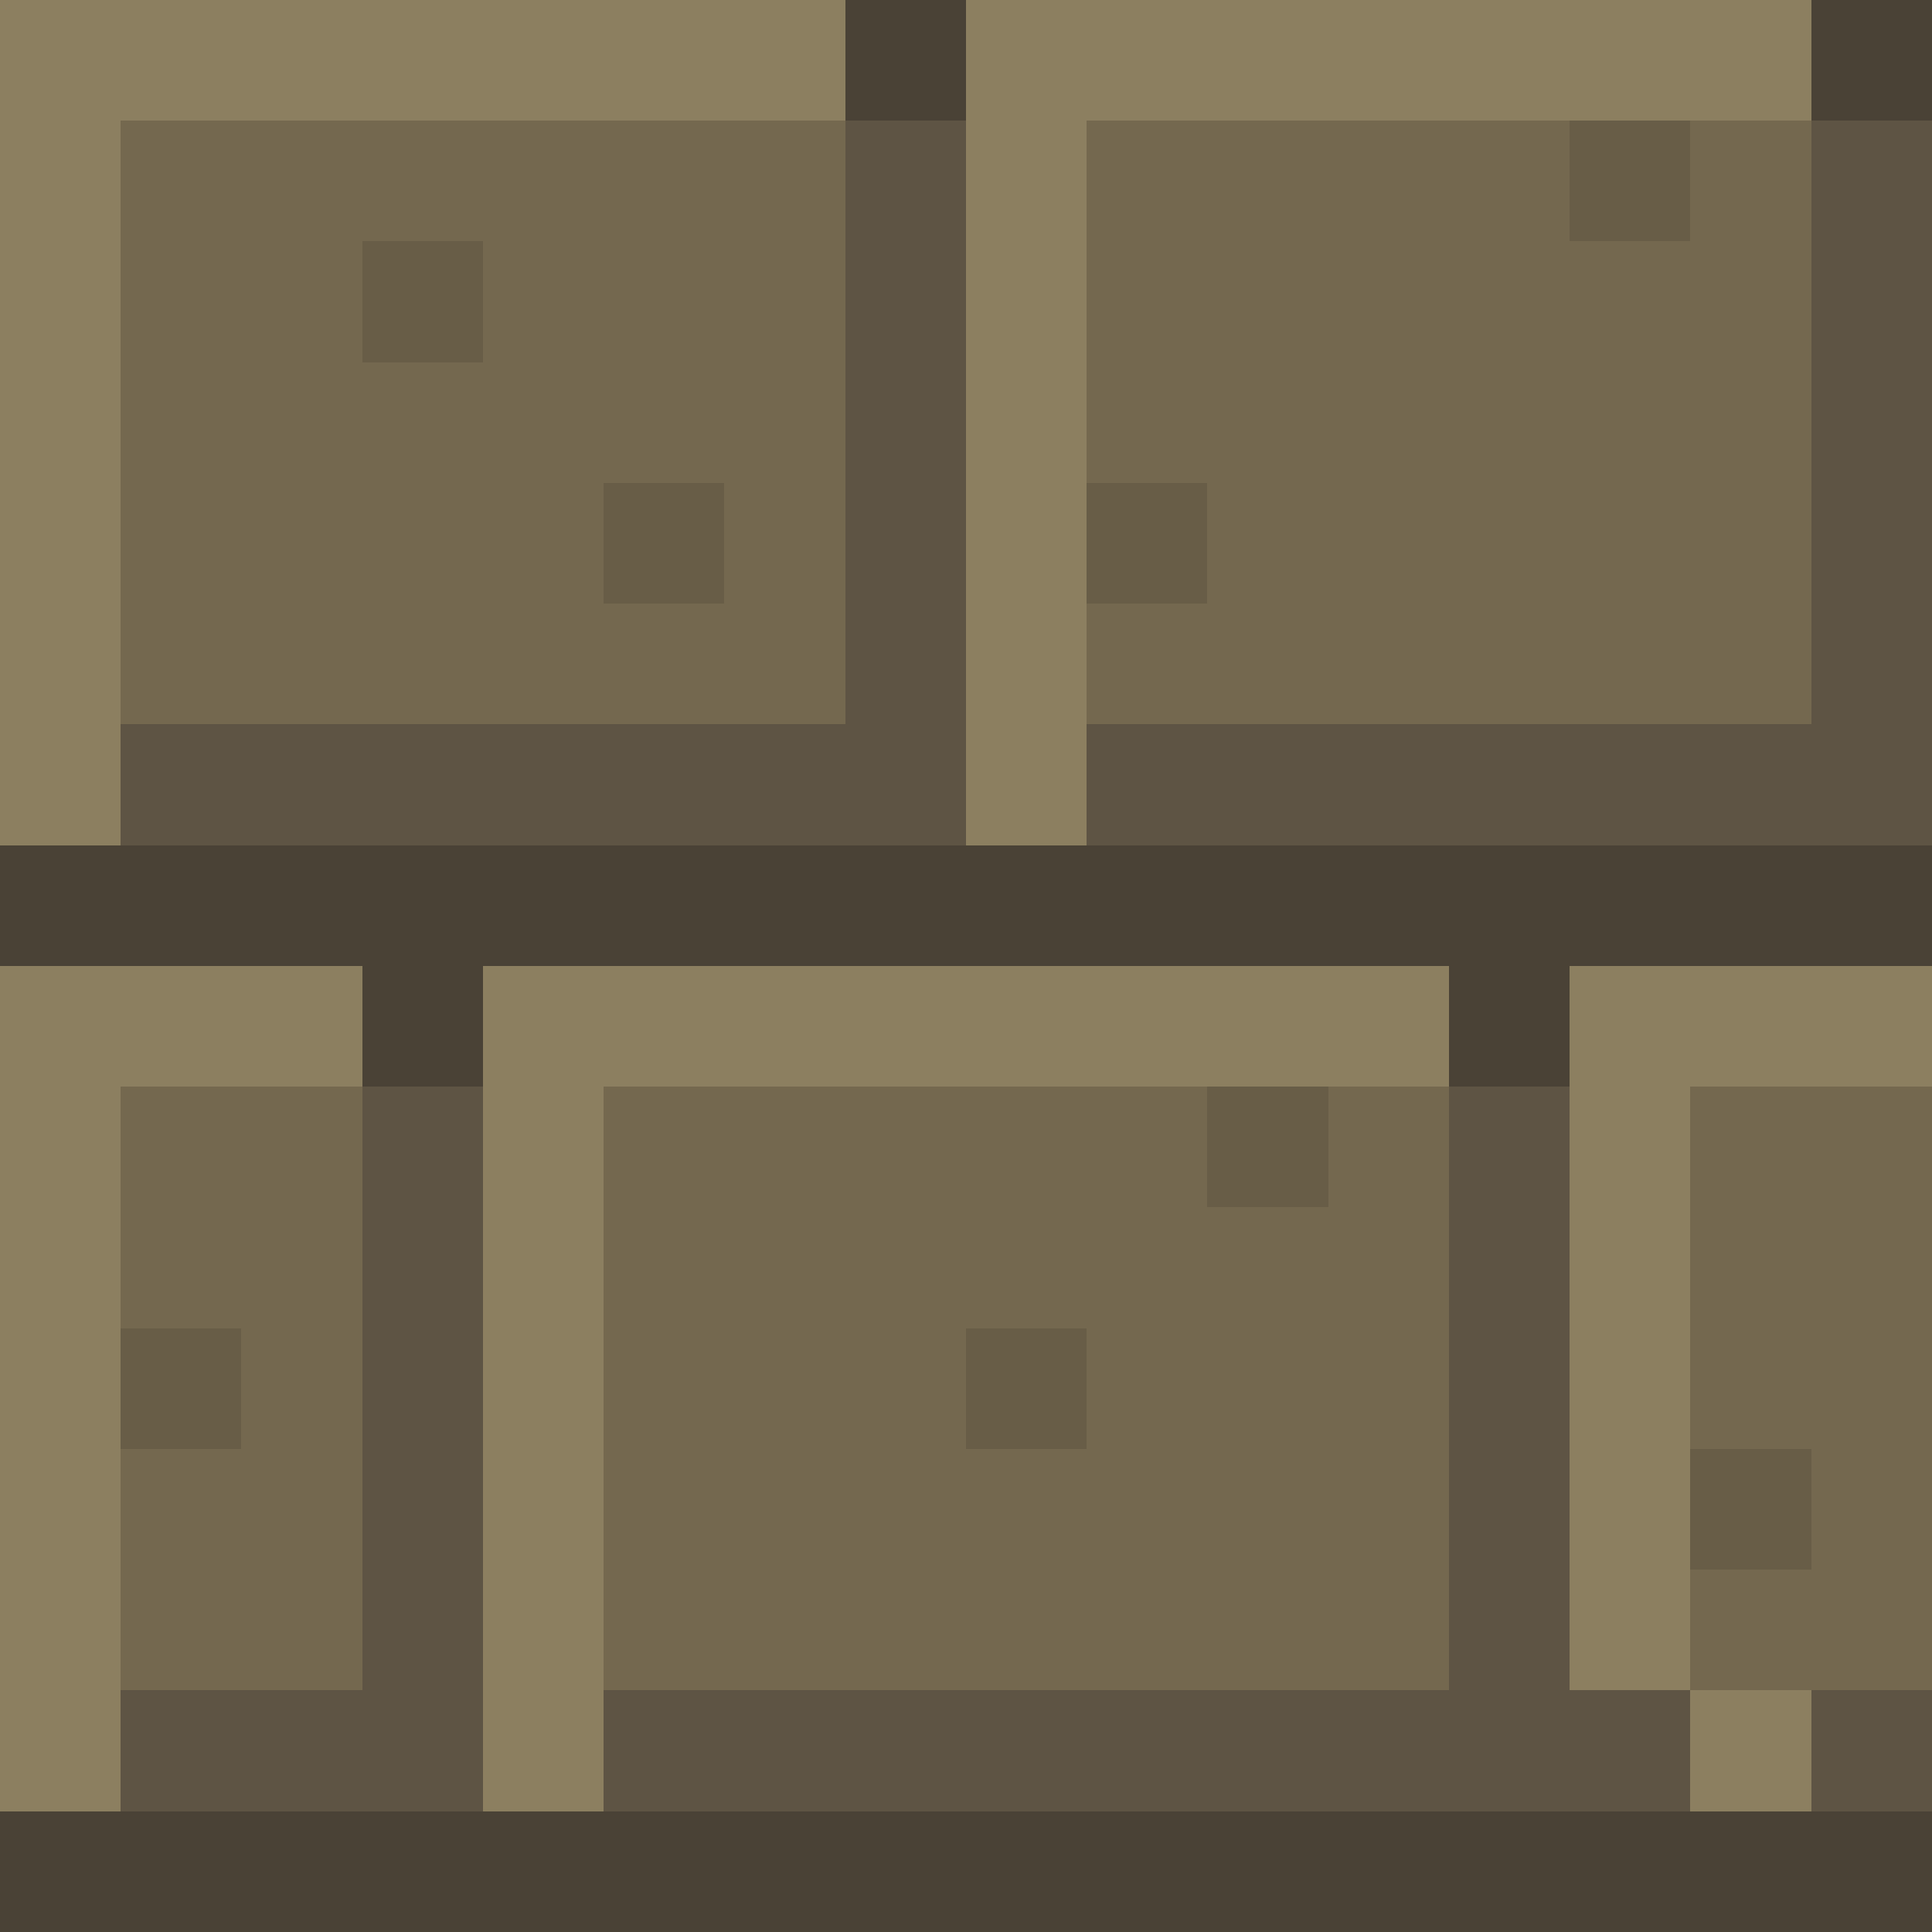
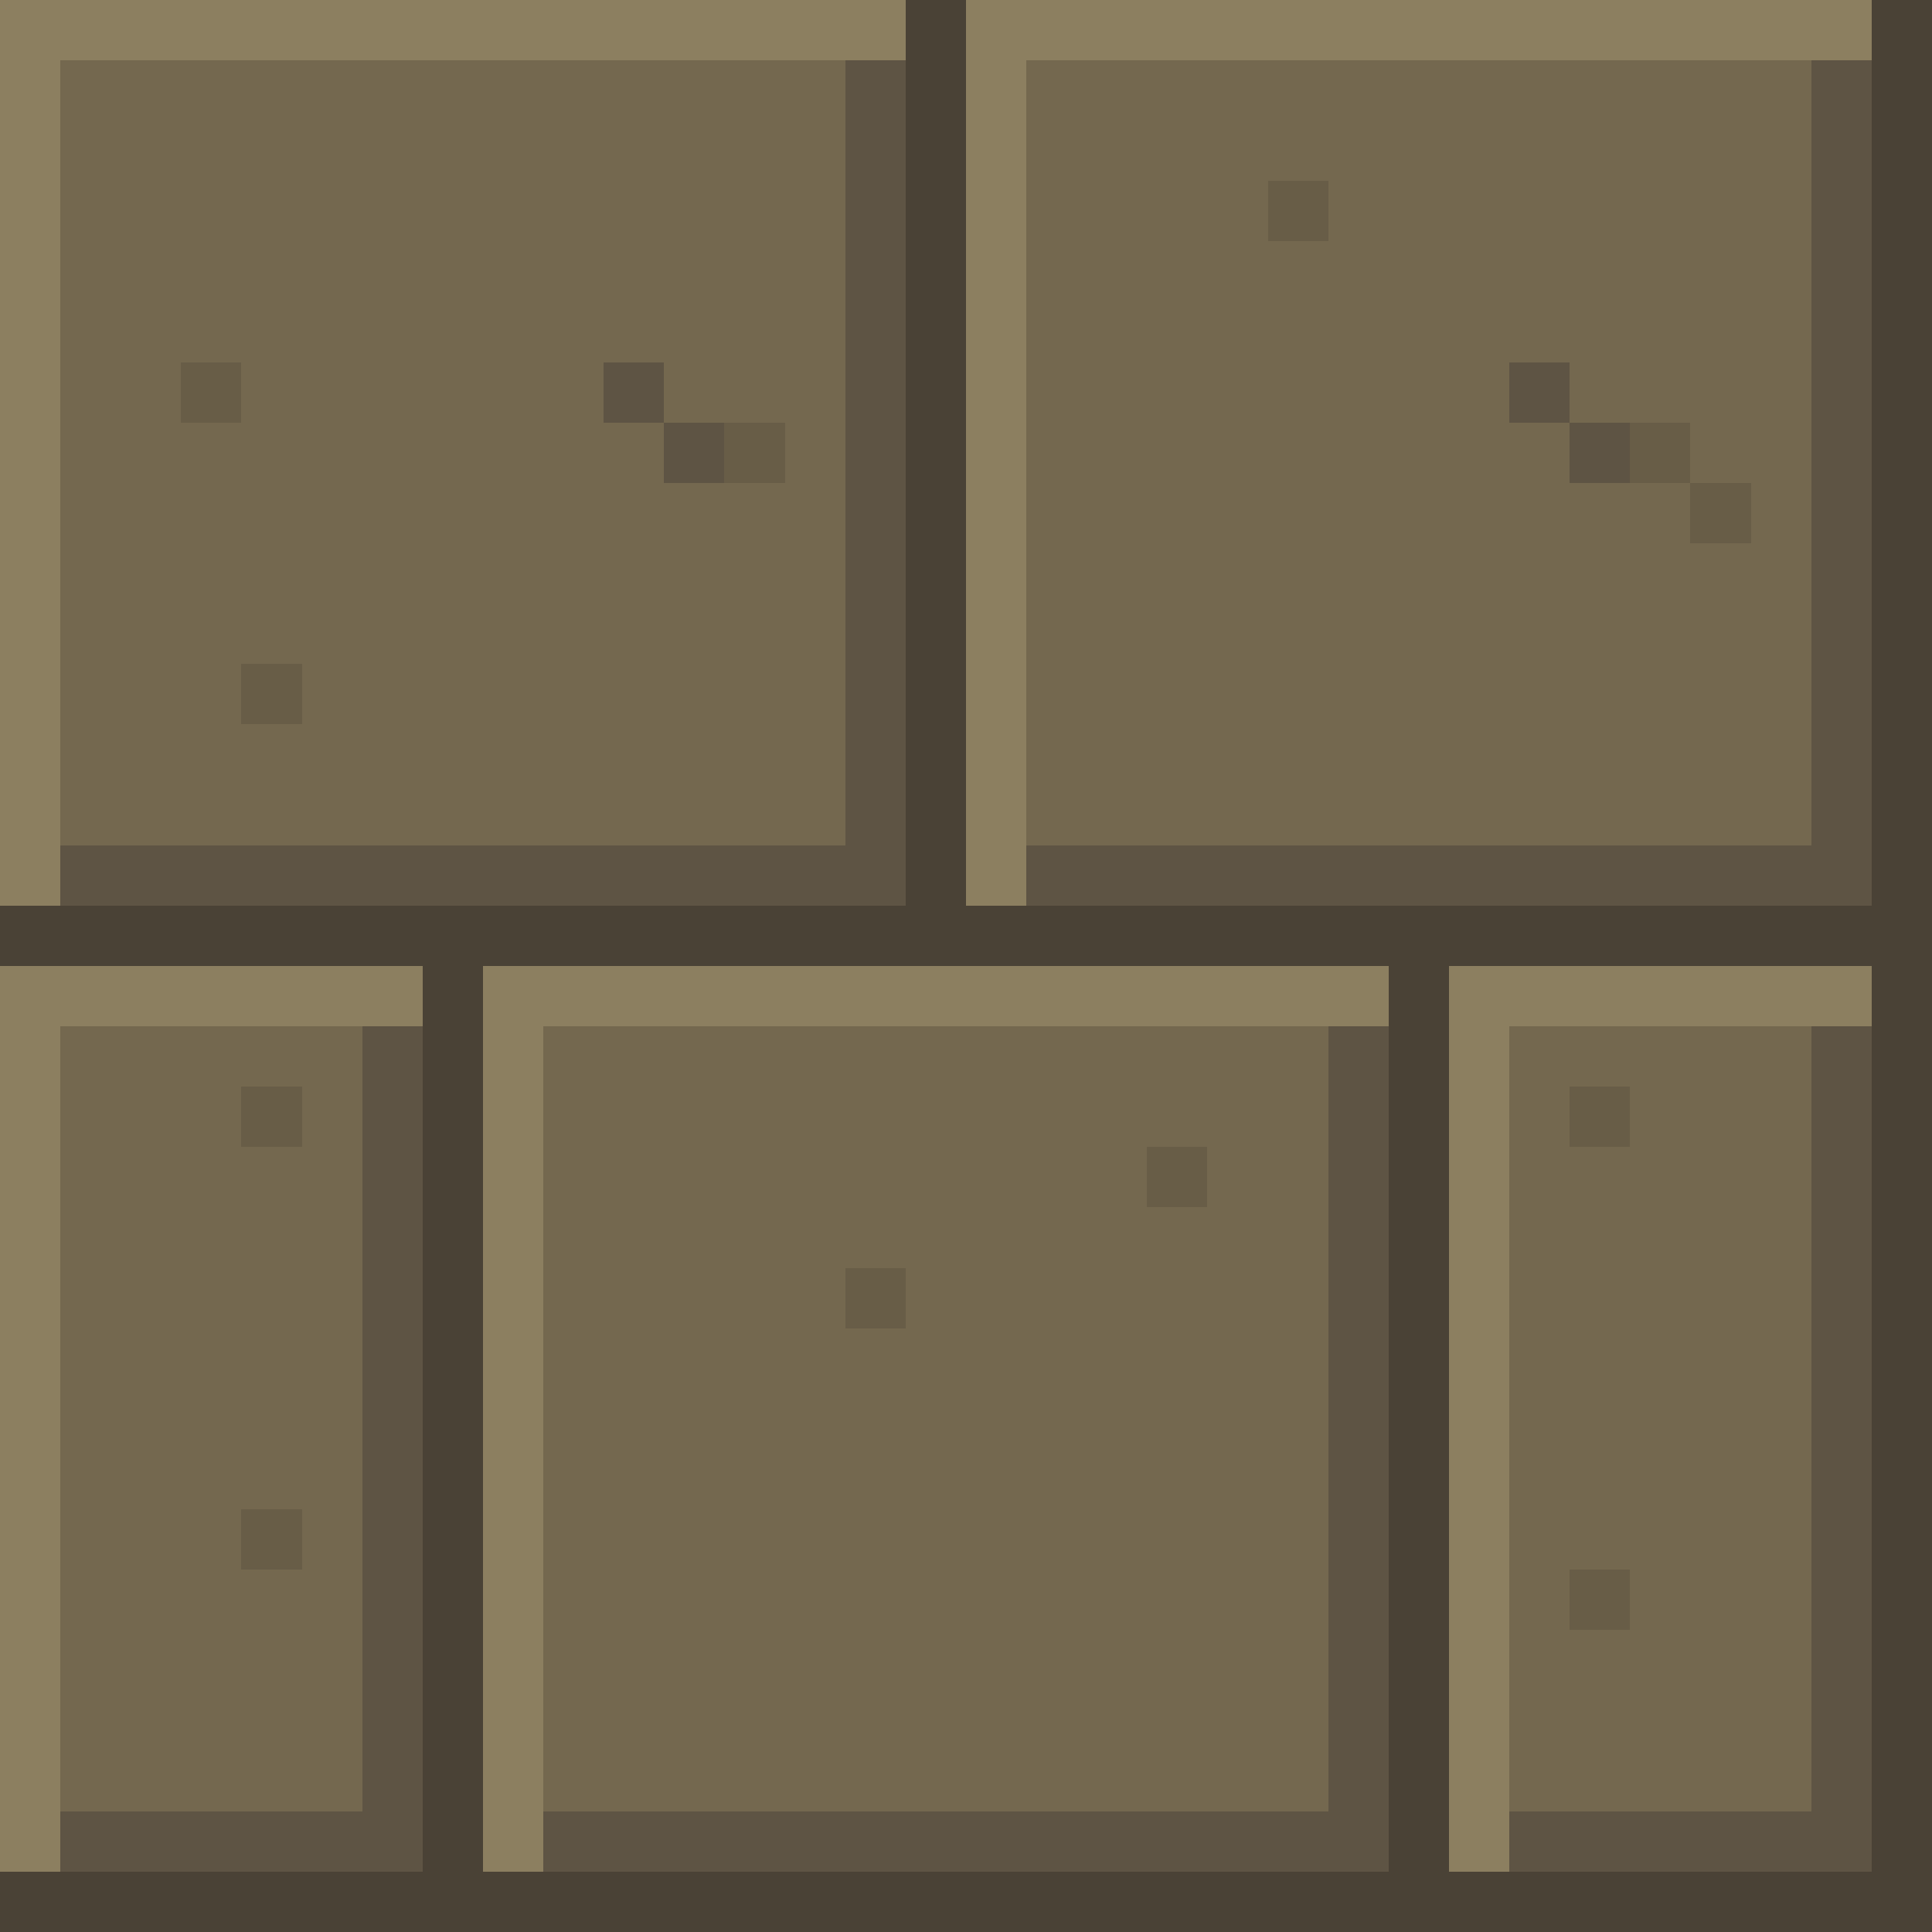
<svg xmlns="http://www.w3.org/2000/svg" width="32" height="32" viewBox="0 0 32 32" shape-rendering="crispEdges">
-   <rect x="0" y="0" width="14" height="1" fill="#8c7f60" />
-   <rect x="14" y="0" width="2" height="1" fill="#4a4236" />
-   <rect x="16" y="0" width="14" height="1" fill="#8c7f60" />
-   <rect x="30" y="0" width="2" height="1" fill="#4a4236" />
-   <rect x="0" y="1" width="14" height="1" fill="#8c7f60" />
-   <rect x="14" y="1" width="2" height="1" fill="#4a4236" />
-   <rect x="16" y="1" width="14" height="1" fill="#8c7f60" />
-   <rect x="30" y="1" width="2" height="1" fill="#4a4236" />
-   <rect x="0" y="2" width="2" height="1" fill="#8c7f60" />
-   <rect x="2" y="2" width="12" height="1" fill="#74684f" />
-   <rect x="14" y="2" width="2" height="1" fill="#5e5444" />
-   <rect x="16" y="2" width="2" height="1" fill="#8c7f60" />
-   <rect x="18" y="2" width="8" height="1" fill="#74684f" />
-   <rect x="26" y="2" width="2" height="1" fill="#685d47" />
-   <rect x="28" y="2" width="2" height="1" fill="#74684f" />
-   <rect x="30" y="2" width="2" height="1" fill="#5e5444" />
-   <rect x="0" y="3" width="2" height="1" fill="#8c7f60" />
-   <rect x="2" y="3" width="12" height="1" fill="#74684f" />
-   <rect x="14" y="3" width="2" height="1" fill="#5e5444" />
-   <rect x="16" y="3" width="2" height="1" fill="#8c7f60" />
-   <rect x="18" y="3" width="8" height="1" fill="#74684f" />
-   <rect x="26" y="3" width="2" height="1" fill="#685d47" />
-   <rect x="28" y="3" width="2" height="1" fill="#74684f" />
-   <rect x="30" y="3" width="2" height="1" fill="#5e5444" />
-   <rect x="0" y="4" width="2" height="1" fill="#8c7f60" />
-   <rect x="2" y="4" width="4" height="1" fill="#74684f" />
-   <rect x="6" y="4" width="2" height="1" fill="#685d47" />
-   <rect x="8" y="4" width="6" height="1" fill="#74684f" />
-   <rect x="14" y="4" width="2" height="1" fill="#5e5444" />
-   <rect x="16" y="4" width="2" height="1" fill="#8c7f60" />
-   <rect x="18" y="4" width="12" height="1" fill="#74684f" />
-   <rect x="30" y="4" width="2" height="1" fill="#5e5444" />
-   <rect x="0" y="5" width="2" height="1" fill="#8c7f60" />
-   <rect x="2" y="5" width="4" height="1" fill="#74684f" />
-   <rect x="6" y="5" width="2" height="1" fill="#685d47" />
-   <rect x="8" y="5" width="6" height="1" fill="#74684f" />
-   <rect x="14" y="5" width="2" height="1" fill="#5e5444" />
-   <rect x="16" y="5" width="2" height="1" fill="#8c7f60" />
-   <rect x="18" y="5" width="12" height="1" fill="#74684f" />
-   <rect x="30" y="5" width="2" height="1" fill="#5e5444" />
-   <rect x="0" y="6" width="2" height="1" fill="#8c7f60" />
-   <rect x="2" y="6" width="12" height="1" fill="#74684f" />
-   <rect x="14" y="6" width="2" height="1" fill="#5e5444" />
-   <rect x="16" y="6" width="2" height="1" fill="#8c7f60" />
-   <rect x="18" y="6" width="12" height="1" fill="#74684f" />
-   <rect x="30" y="6" width="2" height="1" fill="#5e5444" />
-   <rect x="0" y="7" width="2" height="1" fill="#8c7f60" />
-   <rect x="2" y="7" width="12" height="1" fill="#74684f" />
-   <rect x="14" y="7" width="2" height="1" fill="#5e5444" />
-   <rect x="16" y="7" width="2" height="1" fill="#8c7f60" />
-   <rect x="18" y="7" width="12" height="1" fill="#74684f" />
-   <rect x="30" y="7" width="2" height="1" fill="#5e5444" />
-   <rect x="0" y="8" width="2" height="1" fill="#8c7f60" />
-   <rect x="2" y="8" width="8" height="1" fill="#74684f" />
-   <rect x="10" y="8" width="2" height="1" fill="#685d47" />
-   <rect x="12" y="8" width="2" height="1" fill="#74684f" />
-   <rect x="14" y="8" width="2" height="1" fill="#5e5444" />
-   <rect x="16" y="8" width="2" height="1" fill="#8c7f60" />
-   <rect x="18" y="8" width="2" height="1" fill="#685d47" />
-   <rect x="20" y="8" width="10" height="1" fill="#74684f" />
-   <rect x="30" y="8" width="2" height="1" fill="#5e5444" />
-   <rect x="0" y="9" width="2" height="1" fill="#8c7f60" />
-   <rect x="2" y="9" width="8" height="1" fill="#74684f" />
-   <rect x="10" y="9" width="2" height="1" fill="#685d47" />
-   <rect x="12" y="9" width="2" height="1" fill="#74684f" />
-   <rect x="14" y="9" width="2" height="1" fill="#5e5444" />
-   <rect x="16" y="9" width="2" height="1" fill="#8c7f60" />
-   <rect x="18" y="9" width="2" height="1" fill="#685d47" />
-   <rect x="20" y="9" width="10" height="1" fill="#74684f" />
-   <rect x="30" y="9" width="2" height="1" fill="#5e5444" />
-   <rect x="0" y="10" width="2" height="1" fill="#8c7f60" />
-   <rect x="2" y="10" width="12" height="1" fill="#74684f" />
-   <rect x="14" y="10" width="2" height="1" fill="#5e5444" />
-   <rect x="16" y="10" width="2" height="1" fill="#8c7f60" />
-   <rect x="18" y="10" width="12" height="1" fill="#74684f" />
-   <rect x="30" y="10" width="2" height="1" fill="#5e5444" />
-   <rect x="0" y="11" width="2" height="1" fill="#8c7f60" />
-   <rect x="2" y="11" width="12" height="1" fill="#74684f" />
-   <rect x="14" y="11" width="2" height="1" fill="#5e5444" />
-   <rect x="16" y="11" width="2" height="1" fill="#8c7f60" />
-   <rect x="18" y="11" width="12" height="1" fill="#74684f" />
-   <rect x="30" y="11" width="2" height="1" fill="#5e5444" />
-   <rect x="0" y="12" width="2" height="1" fill="#8c7f60" />
-   <rect x="2" y="12" width="14" height="1" fill="#5e5444" />
-   <rect x="16" y="12" width="2" height="1" fill="#8c7f60" />
-   <rect x="18" y="12" width="14" height="1" fill="#5e5444" />
-   <rect x="0" y="13" width="2" height="1" fill="#8c7f60" />
-   <rect x="2" y="13" width="14" height="1" fill="#5e5444" />
-   <rect x="16" y="13" width="2" height="1" fill="#8c7f60" />
-   <rect x="18" y="13" width="14" height="1" fill="#5e5444" />
-   <rect x="0" y="14" width="32" height="1" fill="#4a4236" />
+   <rect x="0" y="0" width="15" height="1" fill="#8c7f60" />
+   <rect x="15" y="0" width="1" height="1" fill="#4a4236" />
+   <rect x="16" y="0" width="15" height="1" fill="#8c7f60" />
+   <rect x="31" y="0" width="1" height="1" fill="#4a4236" />
+   <rect x="0" y="1" width="1" height="1" fill="#8c7f60" />
+   <rect x="1" y="1" width="13" height="1" fill="#74684f" />
+   <rect x="14" y="1" width="1" height="1" fill="#5e5444" />
+   <rect x="15" y="1" width="1" height="1" fill="#4a4236" />
+   <rect x="16" y="1" width="1" height="1" fill="#8c7f60" />
+   <rect x="17" y="1" width="13" height="1" fill="#74684f" />
+   <rect x="30" y="1" width="1" height="1" fill="#5e5444" />
+   <rect x="31" y="1" width="1" height="1" fill="#4a4236" />
+   <rect x="0" y="2" width="1" height="1" fill="#8c7f60" />
+   <rect x="1" y="2" width="13" height="1" fill="#74684f" />
+   <rect x="14" y="2" width="1" height="1" fill="#5e5444" />
+   <rect x="15" y="2" width="1" height="1" fill="#4a4236" />
+   <rect x="16" y="2" width="1" height="1" fill="#8c7f60" />
+   <rect x="17" y="2" width="13" height="1" fill="#74684f" />
+   <rect x="30" y="2" width="1" height="1" fill="#5e5444" />
+   <rect x="31" y="2" width="1" height="1" fill="#4a4236" />
+   <rect x="0" y="3" width="1" height="1" fill="#8c7f60" />
+   <rect x="1" y="3" width="13" height="1" fill="#74684f" />
+   <rect x="14" y="3" width="1" height="1" fill="#5e5444" />
+   <rect x="15" y="3" width="1" height="1" fill="#4a4236" />
+   <rect x="16" y="3" width="1" height="1" fill="#8c7f60" />
+   <rect x="17" y="3" width="4" height="1" fill="#74684f" />
+   <rect x="21" y="3" width="1" height="1" fill="#685d47" />
+   <rect x="22" y="3" width="8" height="1" fill="#74684f" />
+   <rect x="30" y="3" width="1" height="1" fill="#5e5444" />
+   <rect x="31" y="3" width="1" height="1" fill="#4a4236" />
+   <rect x="0" y="4" width="1" height="1" fill="#8c7f60" />
+   <rect x="1" y="4" width="13" height="1" fill="#74684f" />
+   <rect x="14" y="4" width="1" height="1" fill="#5e5444" />
+   <rect x="15" y="4" width="1" height="1" fill="#4a4236" />
+   <rect x="16" y="4" width="1" height="1" fill="#8c7f60" />
+   <rect x="17" y="4" width="13" height="1" fill="#74684f" />
+   <rect x="30" y="4" width="1" height="1" fill="#5e5444" />
+   <rect x="31" y="4" width="1" height="1" fill="#4a4236" />
+   <rect x="0" y="5" width="1" height="1" fill="#8c7f60" />
+   <rect x="1" y="5" width="13" height="1" fill="#74684f" />
+   <rect x="14" y="5" width="1" height="1" fill="#5e5444" />
+   <rect x="15" y="5" width="1" height="1" fill="#4a4236" />
+   <rect x="16" y="5" width="1" height="1" fill="#8c7f60" />
+   <rect x="17" y="5" width="13" height="1" fill="#74684f" />
+   <rect x="30" y="5" width="1" height="1" fill="#5e5444" />
+   <rect x="31" y="5" width="1" height="1" fill="#4a4236" />
+   <rect x="0" y="6" width="1" height="1" fill="#8c7f60" />
+   <rect x="1" y="6" width="2" height="1" fill="#74684f" />
+   <rect x="3" y="6" width="1" height="1" fill="#685d47" />
+   <rect x="4" y="6" width="6" height="1" fill="#74684f" />
+   <rect x="10" y="6" width="1" height="1" fill="#5e5444" />
+   <rect x="11" y="6" width="3" height="1" fill="#74684f" />
+   <rect x="14" y="6" width="1" height="1" fill="#5e5444" />
+   <rect x="15" y="6" width="1" height="1" fill="#4a4236" />
+   <rect x="16" y="6" width="1" height="1" fill="#8c7f60" />
+   <rect x="17" y="6" width="8" height="1" fill="#74684f" />
+   <rect x="25" y="6" width="1" height="1" fill="#5e5444" />
+   <rect x="26" y="6" width="4" height="1" fill="#74684f" />
+   <rect x="30" y="6" width="1" height="1" fill="#5e5444" />
+   <rect x="31" y="6" width="1" height="1" fill="#4a4236" />
+   <rect x="0" y="7" width="1" height="1" fill="#8c7f60" />
+   <rect x="1" y="7" width="10" height="1" fill="#74684f" />
+   <rect x="11" y="7" width="1" height="1" fill="#5e5444" />
+   <rect x="12" y="7" width="1" height="1" fill="#685d47" />
+   <rect x="13" y="7" width="1" height="1" fill="#74684f" />
+   <rect x="14" y="7" width="1" height="1" fill="#5e5444" />
+   <rect x="15" y="7" width="1" height="1" fill="#4a4236" />
+   <rect x="16" y="7" width="1" height="1" fill="#8c7f60" />
+   <rect x="17" y="7" width="9" height="1" fill="#74684f" />
+   <rect x="26" y="7" width="1" height="1" fill="#5e5444" />
+   <rect x="27" y="7" width="1" height="1" fill="#685d47" />
+   <rect x="28" y="7" width="2" height="1" fill="#74684f" />
+   <rect x="30" y="7" width="1" height="1" fill="#5e5444" />
+   <rect x="31" y="7" width="1" height="1" fill="#4a4236" />
+   <rect x="0" y="8" width="1" height="1" fill="#8c7f60" />
+   <rect x="1" y="8" width="13" height="1" fill="#74684f" />
+   <rect x="14" y="8" width="1" height="1" fill="#5e5444" />
+   <rect x="15" y="8" width="1" height="1" fill="#4a4236" />
+   <rect x="16" y="8" width="1" height="1" fill="#8c7f60" />
+   <rect x="17" y="8" width="11" height="1" fill="#74684f" />
+   <rect x="28" y="8" width="1" height="1" fill="#685d47" />
+   <rect x="29" y="8" width="1" height="1" fill="#74684f" />
+   <rect x="30" y="8" width="1" height="1" fill="#5e5444" />
+   <rect x="31" y="8" width="1" height="1" fill="#4a4236" />
+   <rect x="0" y="9" width="1" height="1" fill="#8c7f60" />
+   <rect x="1" y="9" width="13" height="1" fill="#74684f" />
+   <rect x="14" y="9" width="1" height="1" fill="#5e5444" />
+   <rect x="15" y="9" width="1" height="1" fill="#4a4236" />
+   <rect x="16" y="9" width="1" height="1" fill="#8c7f60" />
+   <rect x="17" y="9" width="13" height="1" fill="#74684f" />
+   <rect x="30" y="9" width="1" height="1" fill="#5e5444" />
+   <rect x="31" y="9" width="1" height="1" fill="#4a4236" />
+   <rect x="0" y="10" width="1" height="1" fill="#8c7f60" />
+   <rect x="1" y="10" width="13" height="1" fill="#74684f" />
+   <rect x="14" y="10" width="1" height="1" fill="#5e5444" />
+   <rect x="15" y="10" width="1" height="1" fill="#4a4236" />
+   <rect x="16" y="10" width="1" height="1" fill="#8c7f60" />
+   <rect x="17" y="10" width="13" height="1" fill="#74684f" />
+   <rect x="30" y="10" width="1" height="1" fill="#5e5444" />
+   <rect x="31" y="10" width="1" height="1" fill="#4a4236" />
+   <rect x="0" y="11" width="1" height="1" fill="#8c7f60" />
+   <rect x="1" y="11" width="3" height="1" fill="#74684f" />
+   <rect x="4" y="11" width="1" height="1" fill="#685d47" />
+   <rect x="5" y="11" width="9" height="1" fill="#74684f" />
+   <rect x="14" y="11" width="1" height="1" fill="#5e5444" />
+   <rect x="15" y="11" width="1" height="1" fill="#4a4236" />
+   <rect x="16" y="11" width="1" height="1" fill="#8c7f60" />
+   <rect x="17" y="11" width="13" height="1" fill="#74684f" />
+   <rect x="30" y="11" width="1" height="1" fill="#5e5444" />
+   <rect x="31" y="11" width="1" height="1" fill="#4a4236" />
+   <rect x="0" y="12" width="1" height="1" fill="#8c7f60" />
+   <rect x="1" y="12" width="13" height="1" fill="#74684f" />
+   <rect x="14" y="12" width="1" height="1" fill="#5e5444" />
+   <rect x="15" y="12" width="1" height="1" fill="#4a4236" />
+   <rect x="16" y="12" width="1" height="1" fill="#8c7f60" />
+   <rect x="17" y="12" width="13" height="1" fill="#74684f" />
+   <rect x="30" y="12" width="1" height="1" fill="#5e5444" />
+   <rect x="31" y="12" width="1" height="1" fill="#4a4236" />
+   <rect x="0" y="13" width="1" height="1" fill="#8c7f60" />
+   <rect x="1" y="13" width="13" height="1" fill="#74684f" />
+   <rect x="14" y="13" width="1" height="1" fill="#5e5444" />
+   <rect x="15" y="13" width="1" height="1" fill="#4a4236" />
+   <rect x="16" y="13" width="1" height="1" fill="#8c7f60" />
+   <rect x="17" y="13" width="13" height="1" fill="#74684f" />
+   <rect x="30" y="13" width="1" height="1" fill="#5e5444" />
+   <rect x="31" y="13" width="1" height="1" fill="#4a4236" />
+   <rect x="0" y="14" width="1" height="1" fill="#8c7f60" />
+   <rect x="1" y="14" width="14" height="1" fill="#5e5444" />
+   <rect x="15" y="14" width="1" height="1" fill="#4a4236" />
+   <rect x="16" y="14" width="1" height="1" fill="#8c7f60" />
+   <rect x="17" y="14" width="14" height="1" fill="#5e5444" />
+   <rect x="31" y="14" width="1" height="1" fill="#4a4236" />
  <rect x="0" y="15" width="32" height="1" fill="#4a4236" />
-   <rect x="0" y="16" width="6" height="1" fill="#8c7f60" />
-   <rect x="6" y="16" width="2" height="1" fill="#4a4236" />
-   <rect x="8" y="16" width="16" height="1" fill="#8c7f60" />
-   <rect x="24" y="16" width="2" height="1" fill="#4a4236" />
-   <rect x="26" y="16" width="6" height="1" fill="#8c7f60" />
-   <rect x="0" y="17" width="6" height="1" fill="#8c7f60" />
-   <rect x="6" y="17" width="2" height="1" fill="#4a4236" />
-   <rect x="8" y="17" width="16" height="1" fill="#8c7f60" />
-   <rect x="24" y="17" width="2" height="1" fill="#4a4236" />
-   <rect x="26" y="17" width="6" height="1" fill="#8c7f60" />
-   <rect x="0" y="18" width="2" height="1" fill="#8c7f60" />
-   <rect x="2" y="18" width="4" height="1" fill="#74684f" />
-   <rect x="6" y="18" width="2" height="1" fill="#5e5444" />
-   <rect x="8" y="18" width="2" height="1" fill="#8c7f60" />
-   <rect x="10" y="18" width="10" height="1" fill="#74684f" />
-   <rect x="20" y="18" width="2" height="1" fill="#685d47" />
-   <rect x="22" y="18" width="2" height="1" fill="#74684f" />
-   <rect x="24" y="18" width="2" height="1" fill="#5e5444" />
-   <rect x="26" y="18" width="2" height="1" fill="#8c7f60" />
-   <rect x="28" y="18" width="4" height="1" fill="#74684f" />
-   <rect x="0" y="19" width="2" height="1" fill="#8c7f60" />
-   <rect x="2" y="19" width="4" height="1" fill="#74684f" />
-   <rect x="6" y="19" width="2" height="1" fill="#5e5444" />
-   <rect x="8" y="19" width="2" height="1" fill="#8c7f60" />
-   <rect x="10" y="19" width="10" height="1" fill="#74684f" />
-   <rect x="20" y="19" width="2" height="1" fill="#685d47" />
-   <rect x="22" y="19" width="2" height="1" fill="#74684f" />
-   <rect x="24" y="19" width="2" height="1" fill="#5e5444" />
-   <rect x="26" y="19" width="2" height="1" fill="#8c7f60" />
-   <rect x="28" y="19" width="4" height="1" fill="#74684f" />
-   <rect x="0" y="20" width="2" height="1" fill="#8c7f60" />
-   <rect x="2" y="20" width="4" height="1" fill="#74684f" />
-   <rect x="6" y="20" width="2" height="1" fill="#5e5444" />
-   <rect x="8" y="20" width="2" height="1" fill="#8c7f60" />
-   <rect x="10" y="20" width="14" height="1" fill="#74684f" />
-   <rect x="24" y="20" width="2" height="1" fill="#5e5444" />
-   <rect x="26" y="20" width="2" height="1" fill="#8c7f60" />
-   <rect x="28" y="20" width="4" height="1" fill="#74684f" />
-   <rect x="0" y="21" width="2" height="1" fill="#8c7f60" />
-   <rect x="2" y="21" width="4" height="1" fill="#74684f" />
-   <rect x="6" y="21" width="2" height="1" fill="#5e5444" />
-   <rect x="8" y="21" width="2" height="1" fill="#8c7f60" />
-   <rect x="10" y="21" width="14" height="1" fill="#74684f" />
-   <rect x="24" y="21" width="2" height="1" fill="#5e5444" />
-   <rect x="26" y="21" width="2" height="1" fill="#8c7f60" />
-   <rect x="28" y="21" width="4" height="1" fill="#74684f" />
-   <rect x="0" y="22" width="2" height="1" fill="#8c7f60" />
-   <rect x="2" y="22" width="2" height="1" fill="#685d47" />
-   <rect x="4" y="22" width="2" height="1" fill="#74684f" />
-   <rect x="6" y="22" width="2" height="1" fill="#5e5444" />
-   <rect x="8" y="22" width="2" height="1" fill="#8c7f60" />
-   <rect x="10" y="22" width="6" height="1" fill="#74684f" />
-   <rect x="16" y="22" width="2" height="1" fill="#685d47" />
-   <rect x="18" y="22" width="6" height="1" fill="#74684f" />
-   <rect x="24" y="22" width="2" height="1" fill="#5e5444" />
-   <rect x="26" y="22" width="2" height="1" fill="#8c7f60" />
-   <rect x="28" y="22" width="4" height="1" fill="#74684f" />
-   <rect x="0" y="23" width="2" height="1" fill="#8c7f60" />
-   <rect x="2" y="23" width="2" height="1" fill="#685d47" />
-   <rect x="4" y="23" width="2" height="1" fill="#74684f" />
-   <rect x="6" y="23" width="2" height="1" fill="#5e5444" />
-   <rect x="8" y="23" width="2" height="1" fill="#8c7f60" />
-   <rect x="10" y="23" width="6" height="1" fill="#74684f" />
-   <rect x="16" y="23" width="2" height="1" fill="#685d47" />
-   <rect x="18" y="23" width="6" height="1" fill="#74684f" />
-   <rect x="24" y="23" width="2" height="1" fill="#5e5444" />
-   <rect x="26" y="23" width="2" height="1" fill="#8c7f60" />
-   <rect x="28" y="23" width="4" height="1" fill="#74684f" />
-   <rect x="0" y="24" width="2" height="1" fill="#8c7f60" />
-   <rect x="2" y="24" width="4" height="1" fill="#74684f" />
-   <rect x="6" y="24" width="2" height="1" fill="#5e5444" />
-   <rect x="8" y="24" width="2" height="1" fill="#8c7f60" />
-   <rect x="10" y="24" width="14" height="1" fill="#74684f" />
-   <rect x="24" y="24" width="2" height="1" fill="#5e5444" />
-   <rect x="26" y="24" width="2" height="1" fill="#8c7f60" />
-   <rect x="28" y="24" width="2" height="1" fill="#685d47" />
-   <rect x="30" y="24" width="2" height="1" fill="#74684f" />
-   <rect x="0" y="25" width="2" height="1" fill="#8c7f60" />
-   <rect x="2" y="25" width="4" height="1" fill="#74684f" />
-   <rect x="6" y="25" width="2" height="1" fill="#5e5444" />
-   <rect x="8" y="25" width="2" height="1" fill="#8c7f60" />
-   <rect x="10" y="25" width="14" height="1" fill="#74684f" />
-   <rect x="24" y="25" width="2" height="1" fill="#5e5444" />
-   <rect x="26" y="25" width="2" height="1" fill="#8c7f60" />
-   <rect x="28" y="25" width="2" height="1" fill="#685d47" />
-   <rect x="30" y="25" width="2" height="1" fill="#74684f" />
-   <rect x="0" y="26" width="2" height="1" fill="#8c7f60" />
-   <rect x="2" y="26" width="4" height="1" fill="#74684f" />
-   <rect x="6" y="26" width="2" height="1" fill="#5e5444" />
-   <rect x="8" y="26" width="2" height="1" fill="#8c7f60" />
-   <rect x="10" y="26" width="14" height="1" fill="#74684f" />
-   <rect x="24" y="26" width="2" height="1" fill="#5e5444" />
-   <rect x="26" y="26" width="2" height="1" fill="#8c7f60" />
-   <rect x="28" y="26" width="4" height="1" fill="#74684f" />
-   <rect x="0" y="27" width="2" height="1" fill="#8c7f60" />
-   <rect x="2" y="27" width="4" height="1" fill="#74684f" />
-   <rect x="6" y="27" width="2" height="1" fill="#5e5444" />
-   <rect x="8" y="27" width="2" height="1" fill="#8c7f60" />
-   <rect x="10" y="27" width="14" height="1" fill="#74684f" />
-   <rect x="24" y="27" width="2" height="1" fill="#5e5444" />
-   <rect x="26" y="27" width="2" height="1" fill="#8c7f60" />
-   <rect x="28" y="27" width="4" height="1" fill="#74684f" />
-   <rect x="0" y="28" width="2" height="1" fill="#8c7f60" />
-   <rect x="2" y="28" width="6" height="1" fill="#5e5444" />
-   <rect x="8" y="28" width="2" height="1" fill="#8c7f60" />
-   <rect x="10" y="28" width="18" height="1" fill="#5e5444" />
-   <rect x="28" y="28" width="2" height="1" fill="#8c7f60" />
-   <rect x="30" y="28" width="2" height="1" fill="#5e5444" />
-   <rect x="0" y="29" width="2" height="1" fill="#8c7f60" />
-   <rect x="2" y="29" width="6" height="1" fill="#5e5444" />
-   <rect x="8" y="29" width="2" height="1" fill="#8c7f60" />
-   <rect x="10" y="29" width="18" height="1" fill="#5e5444" />
-   <rect x="28" y="29" width="2" height="1" fill="#8c7f60" />
-   <rect x="30" y="29" width="2" height="1" fill="#5e5444" />
-   <rect x="0" y="30" width="32" height="1" fill="#4a4236" />
+   <rect x="0" y="16" width="7" height="1" fill="#8c7f60" />
+   <rect x="7" y="16" width="1" height="1" fill="#4a4236" />
+   <rect x="8" y="16" width="15" height="1" fill="#8c7f60" />
+   <rect x="23" y="16" width="1" height="1" fill="#4a4236" />
+   <rect x="24" y="16" width="7" height="1" fill="#8c7f60" />
+   <rect x="31" y="16" width="1" height="1" fill="#4a4236" />
+   <rect x="0" y="17" width="1" height="1" fill="#8c7f60" />
+   <rect x="1" y="17" width="5" height="1" fill="#74684f" />
+   <rect x="6" y="17" width="1" height="1" fill="#5e5444" />
+   <rect x="7" y="17" width="1" height="1" fill="#4a4236" />
+   <rect x="8" y="17" width="1" height="1" fill="#8c7f60" />
+   <rect x="9" y="17" width="13" height="1" fill="#74684f" />
+   <rect x="22" y="17" width="1" height="1" fill="#5e5444" />
+   <rect x="23" y="17" width="1" height="1" fill="#4a4236" />
+   <rect x="24" y="17" width="1" height="1" fill="#8c7f60" />
+   <rect x="25" y="17" width="5" height="1" fill="#74684f" />
+   <rect x="30" y="17" width="1" height="1" fill="#5e5444" />
+   <rect x="31" y="17" width="1" height="1" fill="#4a4236" />
+   <rect x="0" y="18" width="1" height="1" fill="#8c7f60" />
+   <rect x="1" y="18" width="3" height="1" fill="#74684f" />
+   <rect x="4" y="18" width="1" height="1" fill="#685d47" />
+   <rect x="5" y="18" width="1" height="1" fill="#74684f" />
+   <rect x="6" y="18" width="1" height="1" fill="#5e5444" />
+   <rect x="7" y="18" width="1" height="1" fill="#4a4236" />
+   <rect x="8" y="18" width="1" height="1" fill="#8c7f60" />
+   <rect x="9" y="18" width="13" height="1" fill="#74684f" />
+   <rect x="22" y="18" width="1" height="1" fill="#5e5444" />
+   <rect x="23" y="18" width="1" height="1" fill="#4a4236" />
+   <rect x="24" y="18" width="1" height="1" fill="#8c7f60" />
+   <rect x="25" y="18" width="1" height="1" fill="#74684f" />
+   <rect x="26" y="18" width="1" height="1" fill="#685d47" />
+   <rect x="27" y="18" width="3" height="1" fill="#74684f" />
+   <rect x="30" y="18" width="1" height="1" fill="#5e5444" />
+   <rect x="31" y="18" width="1" height="1" fill="#4a4236" />
+   <rect x="0" y="19" width="1" height="1" fill="#8c7f60" />
+   <rect x="1" y="19" width="5" height="1" fill="#74684f" />
+   <rect x="6" y="19" width="1" height="1" fill="#5e5444" />
+   <rect x="7" y="19" width="1" height="1" fill="#4a4236" />
+   <rect x="8" y="19" width="1" height="1" fill="#8c7f60" />
+   <rect x="9" y="19" width="10" height="1" fill="#74684f" />
+   <rect x="19" y="19" width="1" height="1" fill="#685d47" />
+   <rect x="20" y="19" width="2" height="1" fill="#74684f" />
+   <rect x="22" y="19" width="1" height="1" fill="#5e5444" />
+   <rect x="23" y="19" width="1" height="1" fill="#4a4236" />
+   <rect x="24" y="19" width="1" height="1" fill="#8c7f60" />
+   <rect x="25" y="19" width="5" height="1" fill="#74684f" />
+   <rect x="30" y="19" width="1" height="1" fill="#5e5444" />
+   <rect x="31" y="19" width="1" height="1" fill="#4a4236" />
+   <rect x="0" y="20" width="1" height="1" fill="#8c7f60" />
+   <rect x="1" y="20" width="5" height="1" fill="#74684f" />
+   <rect x="6" y="20" width="1" height="1" fill="#5e5444" />
+   <rect x="7" y="20" width="1" height="1" fill="#4a4236" />
+   <rect x="8" y="20" width="1" height="1" fill="#8c7f60" />
+   <rect x="9" y="20" width="13" height="1" fill="#74684f" />
+   <rect x="22" y="20" width="1" height="1" fill="#5e5444" />
+   <rect x="23" y="20" width="1" height="1" fill="#4a4236" />
+   <rect x="24" y="20" width="1" height="1" fill="#8c7f60" />
+   <rect x="25" y="20" width="5" height="1" fill="#74684f" />
+   <rect x="30" y="20" width="1" height="1" fill="#5e5444" />
+   <rect x="31" y="20" width="1" height="1" fill="#4a4236" />
+   <rect x="0" y="21" width="1" height="1" fill="#8c7f60" />
+   <rect x="1" y="21" width="5" height="1" fill="#74684f" />
+   <rect x="6" y="21" width="1" height="1" fill="#5e5444" />
+   <rect x="7" y="21" width="1" height="1" fill="#4a4236" />
+   <rect x="8" y="21" width="1" height="1" fill="#8c7f60" />
+   <rect x="9" y="21" width="5" height="1" fill="#74684f" />
+   <rect x="14" y="21" width="1" height="1" fill="#685d47" />
+   <rect x="15" y="21" width="7" height="1" fill="#74684f" />
+   <rect x="22" y="21" width="1" height="1" fill="#5e5444" />
+   <rect x="23" y="21" width="1" height="1" fill="#4a4236" />
+   <rect x="24" y="21" width="1" height="1" fill="#8c7f60" />
+   <rect x="25" y="21" width="5" height="1" fill="#74684f" />
+   <rect x="30" y="21" width="1" height="1" fill="#5e5444" />
+   <rect x="31" y="21" width="1" height="1" fill="#4a4236" />
+   <rect x="0" y="22" width="1" height="1" fill="#8c7f60" />
+   <rect x="1" y="22" width="5" height="1" fill="#74684f" />
+   <rect x="6" y="22" width="1" height="1" fill="#5e5444" />
+   <rect x="7" y="22" width="1" height="1" fill="#4a4236" />
+   <rect x="8" y="22" width="1" height="1" fill="#8c7f60" />
+   <rect x="9" y="22" width="13" height="1" fill="#74684f" />
+   <rect x="22" y="22" width="1" height="1" fill="#5e5444" />
+   <rect x="23" y="22" width="1" height="1" fill="#4a4236" />
+   <rect x="24" y="22" width="1" height="1" fill="#8c7f60" />
+   <rect x="25" y="22" width="5" height="1" fill="#74684f" />
+   <rect x="30" y="22" width="1" height="1" fill="#5e5444" />
+   <rect x="31" y="22" width="1" height="1" fill="#4a4236" />
+   <rect x="0" y="23" width="1" height="1" fill="#8c7f60" />
+   <rect x="1" y="23" width="5" height="1" fill="#74684f" />
+   <rect x="6" y="23" width="1" height="1" fill="#5e5444" />
+   <rect x="7" y="23" width="1" height="1" fill="#4a4236" />
+   <rect x="8" y="23" width="1" height="1" fill="#8c7f60" />
+   <rect x="9" y="23" width="13" height="1" fill="#74684f" />
+   <rect x="22" y="23" width="1" height="1" fill="#5e5444" />
+   <rect x="23" y="23" width="1" height="1" fill="#4a4236" />
+   <rect x="24" y="23" width="1" height="1" fill="#8c7f60" />
+   <rect x="25" y="23" width="5" height="1" fill="#74684f" />
+   <rect x="30" y="23" width="1" height="1" fill="#5e5444" />
+   <rect x="31" y="23" width="1" height="1" fill="#4a4236" />
+   <rect x="0" y="24" width="1" height="1" fill="#8c7f60" />
+   <rect x="1" y="24" width="5" height="1" fill="#74684f" />
+   <rect x="6" y="24" width="1" height="1" fill="#5e5444" />
+   <rect x="7" y="24" width="1" height="1" fill="#4a4236" />
+   <rect x="8" y="24" width="1" height="1" fill="#8c7f60" />
+   <rect x="9" y="24" width="13" height="1" fill="#74684f" />
+   <rect x="22" y="24" width="1" height="1" fill="#5e5444" />
+   <rect x="23" y="24" width="1" height="1" fill="#4a4236" />
+   <rect x="24" y="24" width="1" height="1" fill="#8c7f60" />
+   <rect x="25" y="24" width="5" height="1" fill="#74684f" />
+   <rect x="30" y="24" width="1" height="1" fill="#5e5444" />
+   <rect x="31" y="24" width="1" height="1" fill="#4a4236" />
+   <rect x="0" y="25" width="1" height="1" fill="#8c7f60" />
+   <rect x="1" y="25" width="3" height="1" fill="#74684f" />
+   <rect x="4" y="25" width="1" height="1" fill="#685d47" />
+   <rect x="5" y="25" width="1" height="1" fill="#74684f" />
+   <rect x="6" y="25" width="1" height="1" fill="#5e5444" />
+   <rect x="7" y="25" width="1" height="1" fill="#4a4236" />
+   <rect x="8" y="25" width="1" height="1" fill="#8c7f60" />
+   <rect x="9" y="25" width="13" height="1" fill="#74684f" />
+   <rect x="22" y="25" width="1" height="1" fill="#5e5444" />
+   <rect x="23" y="25" width="1" height="1" fill="#4a4236" />
+   <rect x="24" y="25" width="1" height="1" fill="#8c7f60" />
+   <rect x="25" y="25" width="5" height="1" fill="#74684f" />
+   <rect x="30" y="25" width="1" height="1" fill="#5e5444" />
+   <rect x="31" y="25" width="1" height="1" fill="#4a4236" />
+   <rect x="0" y="26" width="1" height="1" fill="#8c7f60" />
+   <rect x="1" y="26" width="5" height="1" fill="#74684f" />
+   <rect x="6" y="26" width="1" height="1" fill="#5e5444" />
+   <rect x="7" y="26" width="1" height="1" fill="#4a4236" />
+   <rect x="8" y="26" width="1" height="1" fill="#8c7f60" />
+   <rect x="9" y="26" width="13" height="1" fill="#74684f" />
+   <rect x="22" y="26" width="1" height="1" fill="#5e5444" />
+   <rect x="23" y="26" width="1" height="1" fill="#4a4236" />
+   <rect x="24" y="26" width="1" height="1" fill="#8c7f60" />
+   <rect x="25" y="26" width="1" height="1" fill="#74684f" />
+   <rect x="26" y="26" width="1" height="1" fill="#685d47" />
+   <rect x="27" y="26" width="3" height="1" fill="#74684f" />
+   <rect x="30" y="26" width="1" height="1" fill="#5e5444" />
+   <rect x="31" y="26" width="1" height="1" fill="#4a4236" />
+   <rect x="0" y="27" width="1" height="1" fill="#8c7f60" />
+   <rect x="1" y="27" width="5" height="1" fill="#74684f" />
+   <rect x="6" y="27" width="1" height="1" fill="#5e5444" />
+   <rect x="7" y="27" width="1" height="1" fill="#4a4236" />
+   <rect x="8" y="27" width="1" height="1" fill="#8c7f60" />
+   <rect x="9" y="27" width="13" height="1" fill="#74684f" />
+   <rect x="22" y="27" width="1" height="1" fill="#5e5444" />
+   <rect x="23" y="27" width="1" height="1" fill="#4a4236" />
+   <rect x="24" y="27" width="1" height="1" fill="#8c7f60" />
+   <rect x="25" y="27" width="5" height="1" fill="#74684f" />
+   <rect x="30" y="27" width="1" height="1" fill="#5e5444" />
+   <rect x="31" y="27" width="1" height="1" fill="#4a4236" />
+   <rect x="0" y="28" width="1" height="1" fill="#8c7f60" />
+   <rect x="1" y="28" width="5" height="1" fill="#74684f" />
+   <rect x="6" y="28" width="1" height="1" fill="#5e5444" />
+   <rect x="7" y="28" width="1" height="1" fill="#4a4236" />
+   <rect x="8" y="28" width="1" height="1" fill="#8c7f60" />
+   <rect x="9" y="28" width="13" height="1" fill="#74684f" />
+   <rect x="22" y="28" width="1" height="1" fill="#5e5444" />
+   <rect x="23" y="28" width="1" height="1" fill="#4a4236" />
+   <rect x="24" y="28" width="1" height="1" fill="#8c7f60" />
+   <rect x="25" y="28" width="5" height="1" fill="#74684f" />
+   <rect x="30" y="28" width="1" height="1" fill="#5e5444" />
+   <rect x="31" y="28" width="1" height="1" fill="#4a4236" />
+   <rect x="0" y="29" width="1" height="1" fill="#8c7f60" />
+   <rect x="1" y="29" width="5" height="1" fill="#74684f" />
+   <rect x="6" y="29" width="1" height="1" fill="#5e5444" />
+   <rect x="7" y="29" width="1" height="1" fill="#4a4236" />
+   <rect x="8" y="29" width="1" height="1" fill="#8c7f60" />
+   <rect x="9" y="29" width="13" height="1" fill="#74684f" />
+   <rect x="22" y="29" width="1" height="1" fill="#5e5444" />
+   <rect x="23" y="29" width="1" height="1" fill="#4a4236" />
+   <rect x="24" y="29" width="1" height="1" fill="#8c7f60" />
+   <rect x="25" y="29" width="5" height="1" fill="#74684f" />
+   <rect x="30" y="29" width="1" height="1" fill="#5e5444" />
+   <rect x="31" y="29" width="1" height="1" fill="#4a4236" />
+   <rect x="0" y="30" width="1" height="1" fill="#8c7f60" />
+   <rect x="1" y="30" width="6" height="1" fill="#5e5444" />
+   <rect x="7" y="30" width="1" height="1" fill="#4a4236" />
+   <rect x="8" y="30" width="1" height="1" fill="#8c7f60" />
+   <rect x="9" y="30" width="14" height="1" fill="#5e5444" />
+   <rect x="23" y="30" width="1" height="1" fill="#4a4236" />
+   <rect x="24" y="30" width="1" height="1" fill="#8c7f60" />
+   <rect x="25" y="30" width="6" height="1" fill="#5e5444" />
+   <rect x="31" y="30" width="1" height="1" fill="#4a4236" />
  <rect x="0" y="31" width="32" height="1" fill="#4a4236" />
</svg>
